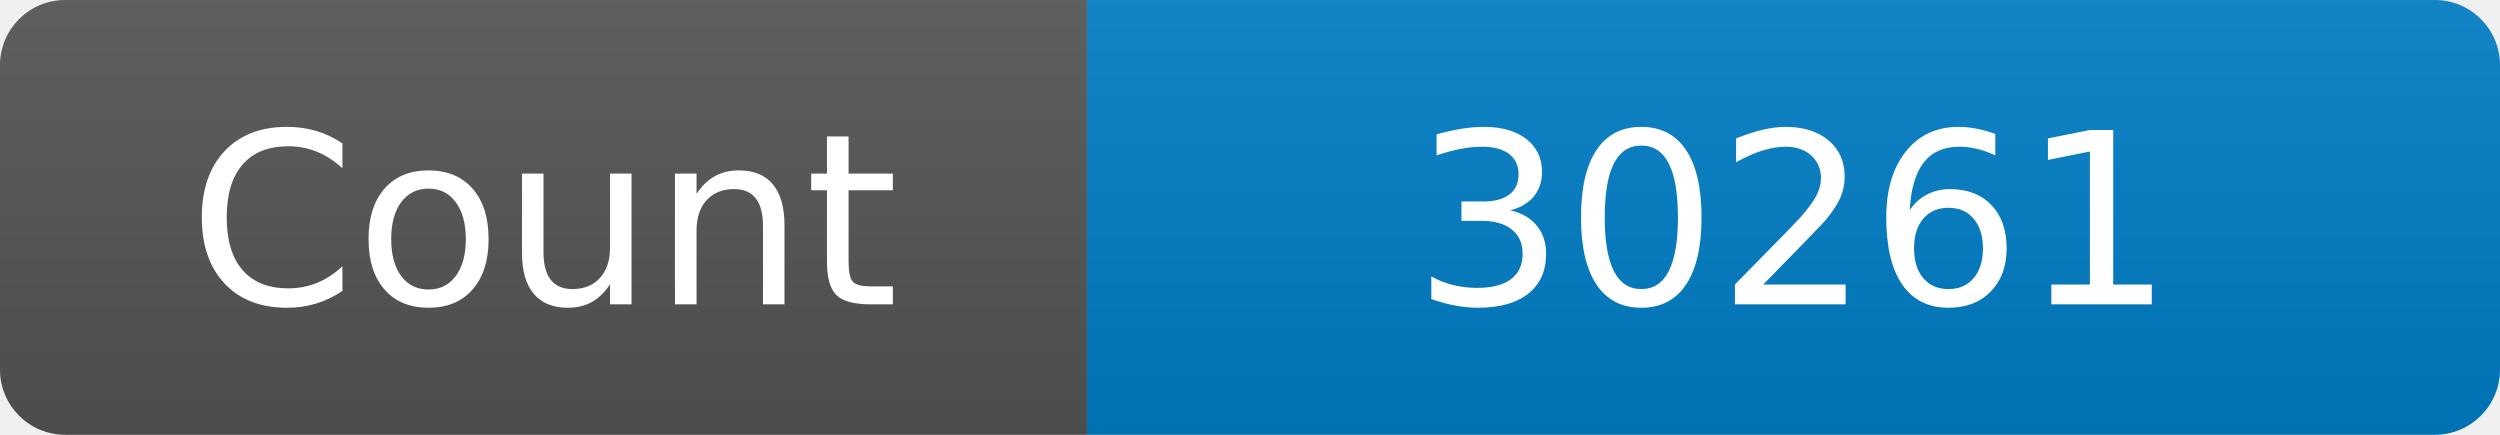
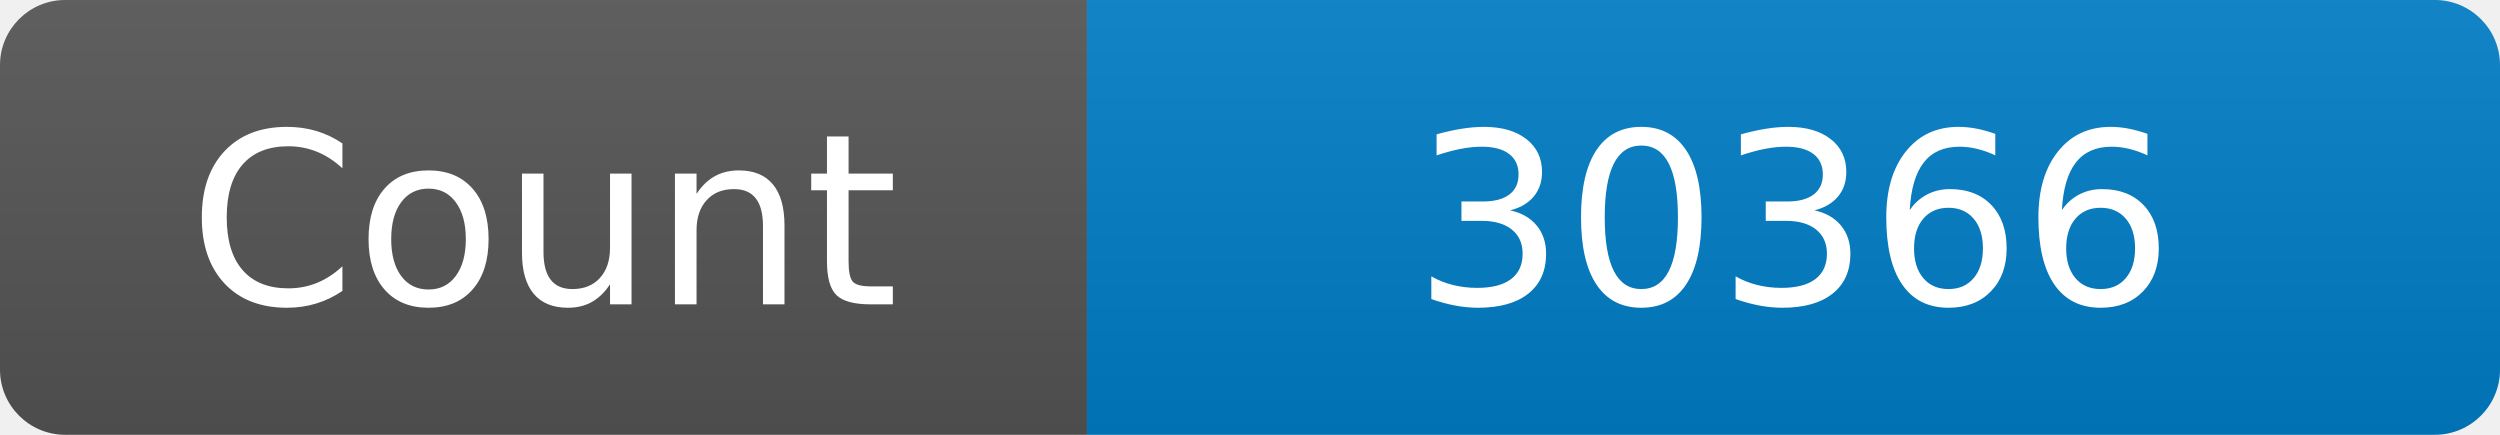
<svg xmlns="http://www.w3.org/2000/svg" width="115" height="20" role="img" aria-label="Maintained?: yes">
  <linearGradient id="s" x2="0" y2="100%">
    <stop offset="0" stop-color="#bbb" stop-opacity=".1" />
    <stop offset="1" stop-opacity=".1" />
  </linearGradient>
  <clipPath id="r">
    <rect width="115" height="20" rx="3" fill="#fff" />
  </clipPath>
  <g clip-path="url(#r)">
    <rect width="50" height="20" fill="#555" />
    <rect x="50" width="160" height="20" fill="#007ec6" />
    <rect width="115" height="20" fill="url(#s)" />
  </g>
  <g fill="#fff" text-anchor="middle" font-family="Verdana,Geneva,DejaVu Sans,sans-serif" font-size="110">
    <text x="250" y="140" transform="scale(.1)" fill="#fff">Count</text>
-     <text x="825" y="140" transform="scale(.1)" fill="#fff">30261</text>
+     <text x="825" y="140" transform="scale(.1)" fill="#fff">30366</text>
  </g>
</svg>
